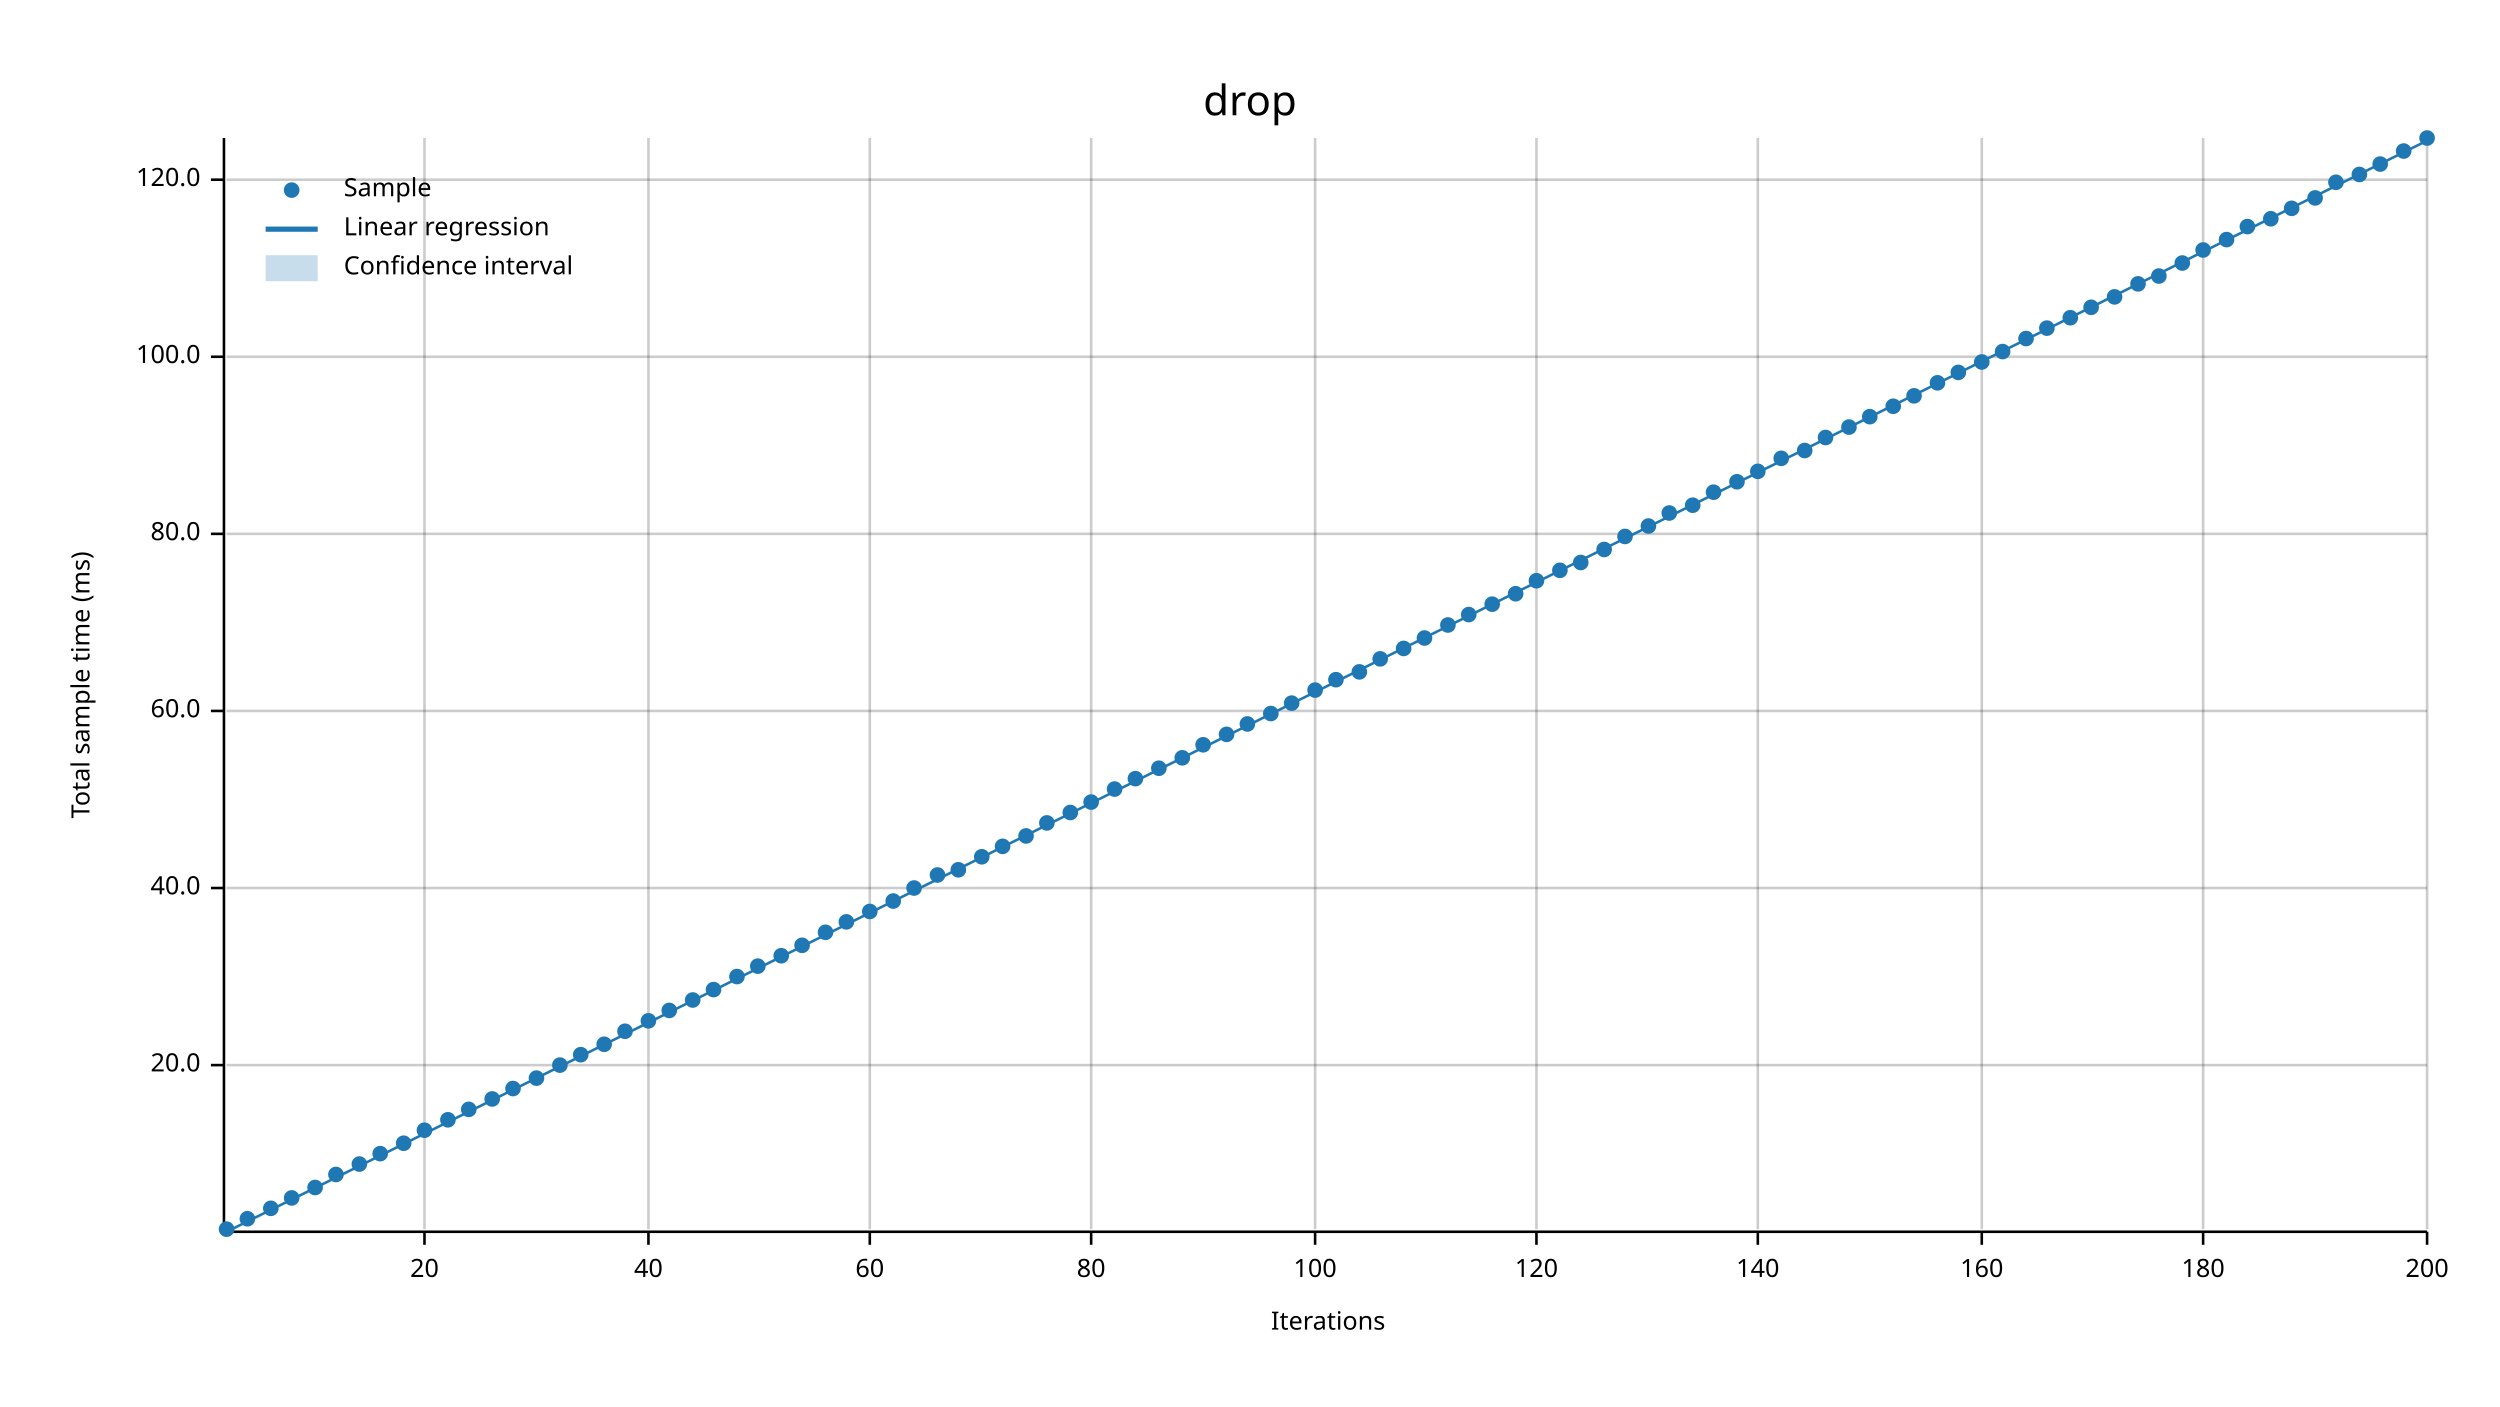
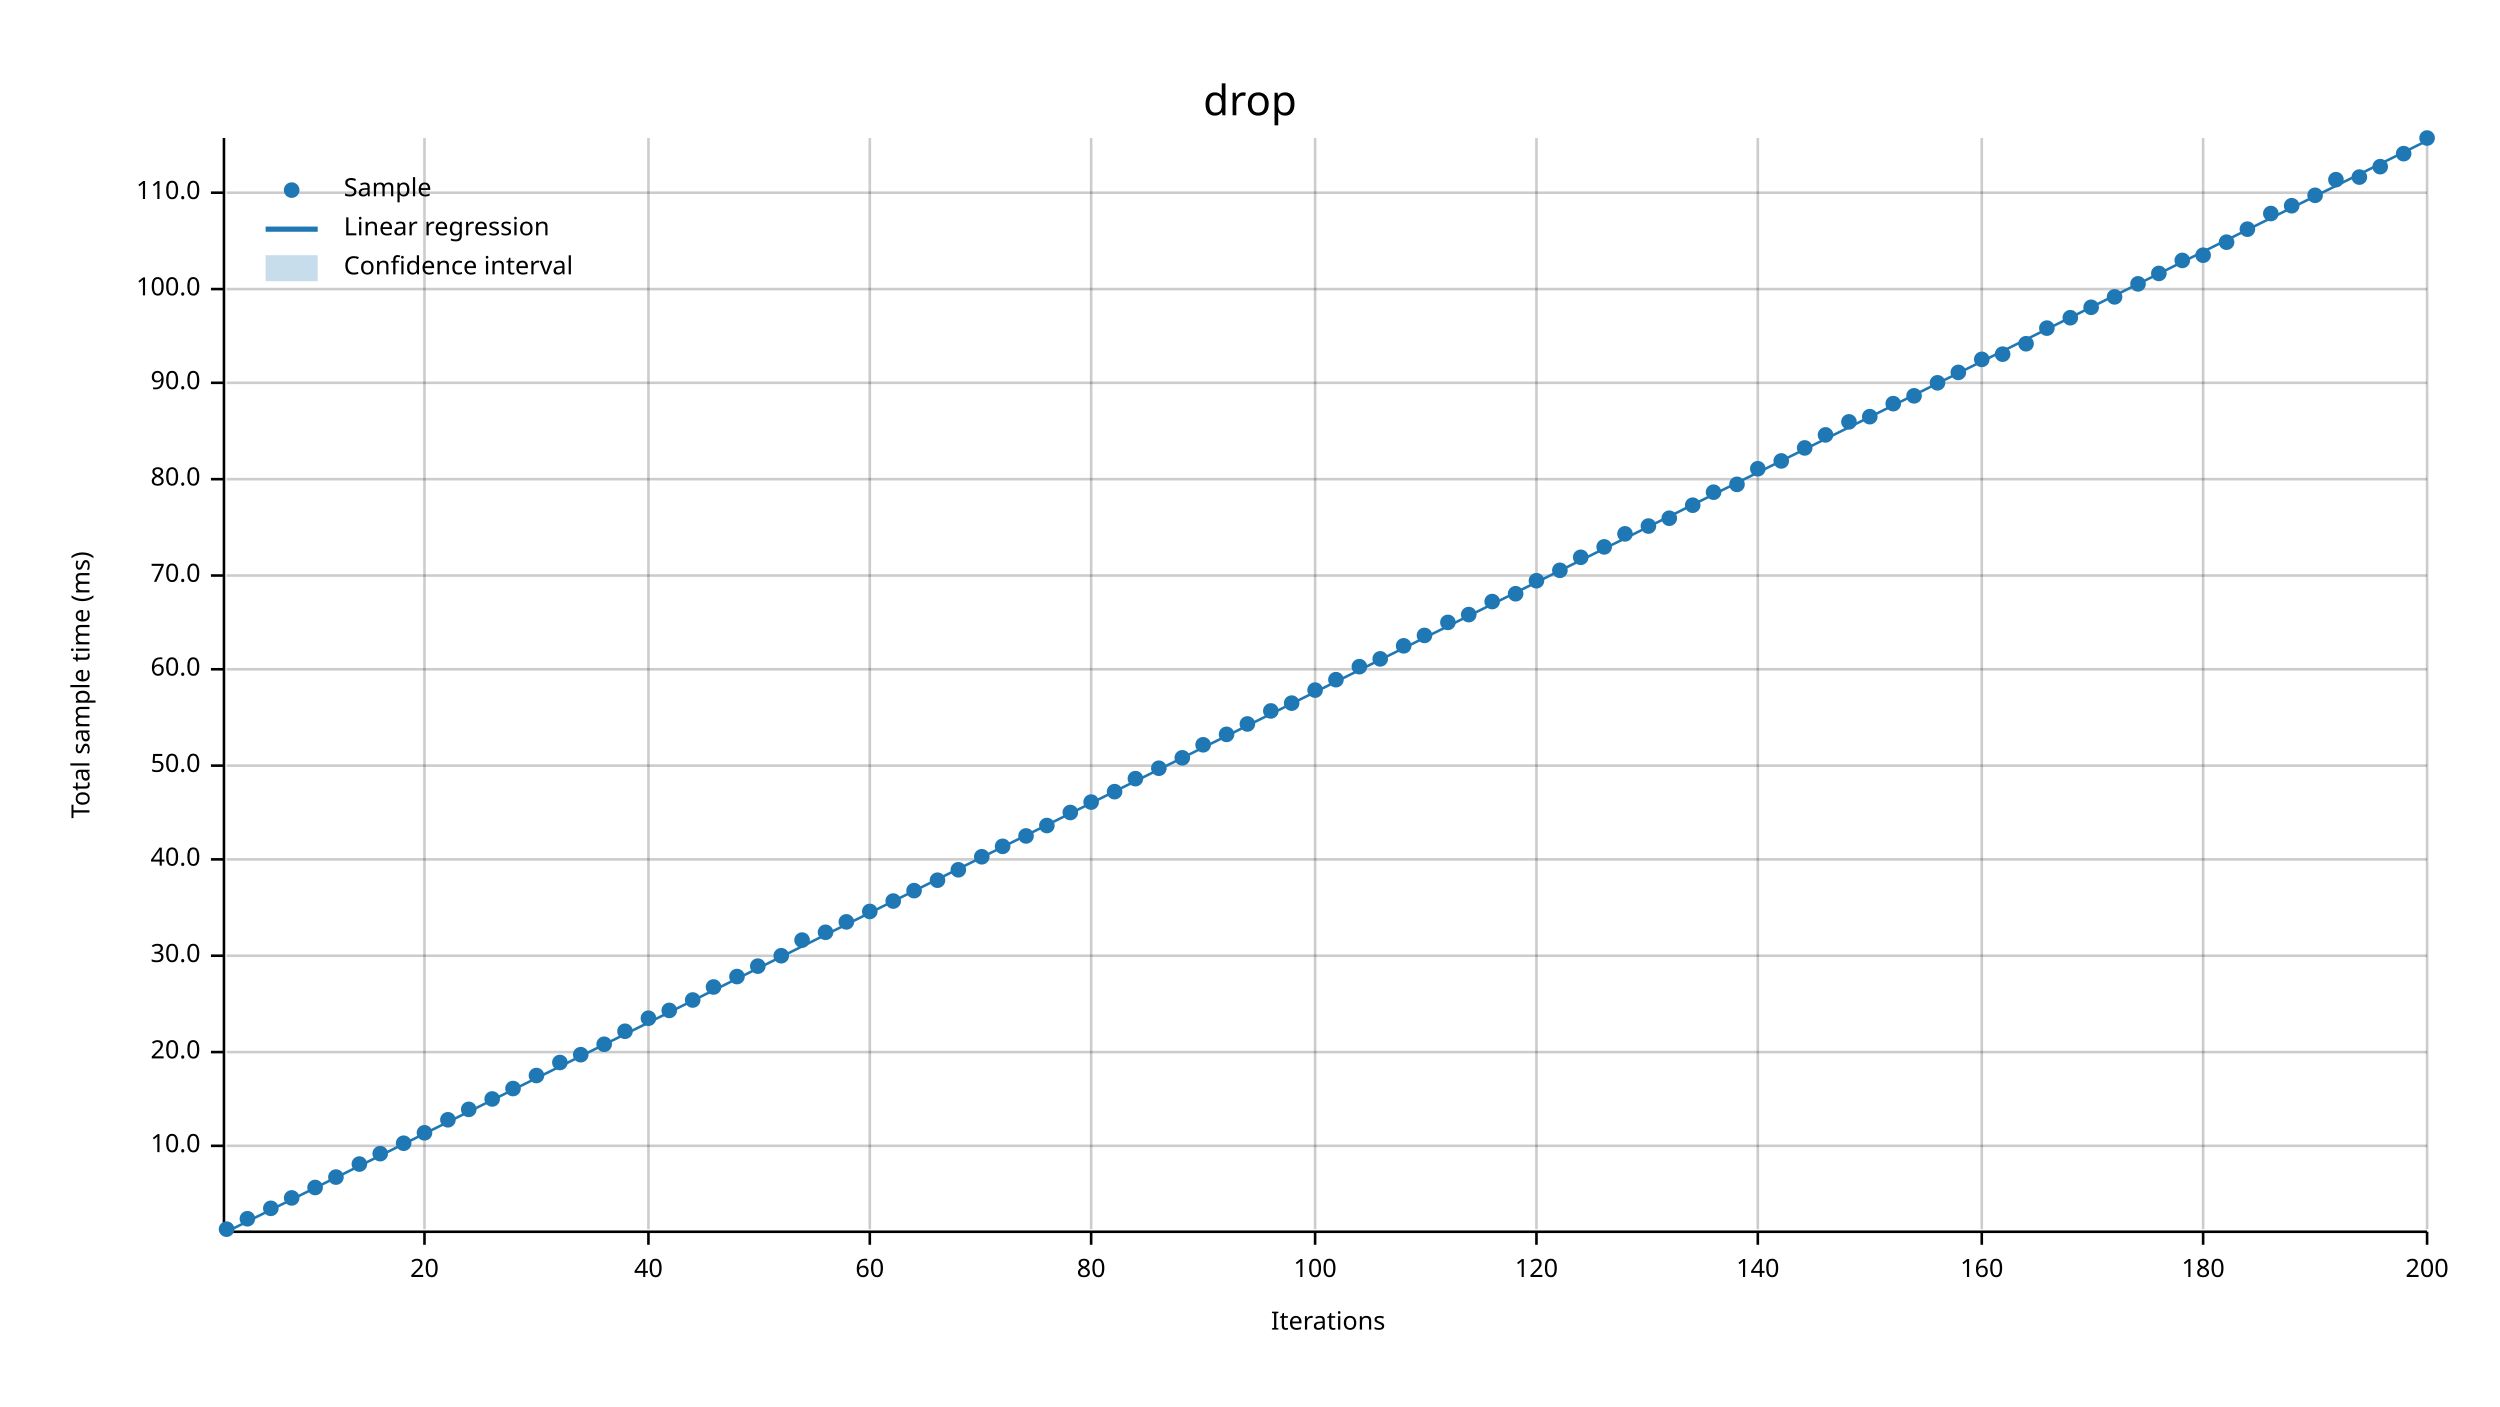
<svg xmlns="http://www.w3.org/2000/svg" width="960" height="540" viewBox="0 0 960 540">
  <text x="480" y="32" dy="0.76em" text-anchor="middle" font-family="sans-serif" font-size="16.129" opacity="1" fill="#000000">
drop
</text>
  <text x="27" y="263" dy="0.76em" text-anchor="middle" font-family="sans-serif" font-size="9.677" opacity="1" fill="#000000" transform="rotate(270, 27, 263)">
Total sample time (ms)
</text>
  <text x="510" y="513" dy="-0.5ex" text-anchor="middle" font-family="sans-serif" font-size="9.677" opacity="1" fill="#000000">
Iterations
</text>
  <line opacity="0.2" stroke="#000000" stroke-width="1" x1="163" y1="472" x2="163" y2="53" />
  <line opacity="0.2" stroke="#000000" stroke-width="1" x1="249" y1="472" x2="249" y2="53" />
  <line opacity="0.2" stroke="#000000" stroke-width="1" x1="334" y1="472" x2="334" y2="53" />
  <line opacity="0.2" stroke="#000000" stroke-width="1" x1="419" y1="472" x2="419" y2="53" />
  <line opacity="0.2" stroke="#000000" stroke-width="1" x1="505" y1="472" x2="505" y2="53" />
  <line opacity="0.2" stroke="#000000" stroke-width="1" x1="590" y1="472" x2="590" y2="53" />
  <line opacity="0.2" stroke="#000000" stroke-width="1" x1="675" y1="472" x2="675" y2="53" />
  <line opacity="0.2" stroke="#000000" stroke-width="1" x1="761" y1="472" x2="761" y2="53" />
  <line opacity="0.2" stroke="#000000" stroke-width="1" x1="846" y1="472" x2="846" y2="53" />
  <line opacity="0.2" stroke="#000000" stroke-width="1" x1="932" y1="472" x2="932" y2="53" />
-   <line opacity="0.2" stroke="#000000" stroke-width="1" x1="87" y1="409" x2="932" y2="409" />
-   <line opacity="0.2" stroke="#000000" stroke-width="1" x1="87" y1="341" x2="932" y2="341" />
-   <line opacity="0.2" stroke="#000000" stroke-width="1" x1="87" y1="273" x2="932" y2="273" />
-   <line opacity="0.2" stroke="#000000" stroke-width="1" x1="87" y1="205" x2="932" y2="205" />
-   <line opacity="0.2" stroke="#000000" stroke-width="1" x1="87" y1="137" x2="932" y2="137" />
-   <line opacity="0.2" stroke="#000000" stroke-width="1" x1="87" y1="69" x2="932" y2="69" />
+   <line opacity="0.2" stroke="#000000" stroke-width="1" x1="87" y1="440" x2="932" y2="440" />
+   <line opacity="0.2" stroke="#000000" stroke-width="1" x1="87" y1="404" x2="932" y2="404" />
+   <line opacity="0.2" stroke="#000000" stroke-width="1" x1="87" y1="367" x2="932" y2="367" />
+   <line opacity="0.2" stroke="#000000" stroke-width="1" x1="87" y1="330" x2="932" y2="330" />
+   <line opacity="0.2" stroke="#000000" stroke-width="1" x1="87" y1="294" x2="932" y2="294" />
+   <line opacity="0.2" stroke="#000000" stroke-width="1" x1="87" y1="257" x2="932" y2="257" />
+   <line opacity="0.2" stroke="#000000" stroke-width="1" x1="87" y1="221" x2="932" y2="221" />
+   <line opacity="0.2" stroke="#000000" stroke-width="1" x1="87" y1="184" x2="932" y2="184" />
+   <line opacity="0.2" stroke="#000000" stroke-width="1" x1="87" y1="147" x2="932" y2="147" />
+   <line opacity="0.2" stroke="#000000" stroke-width="1" x1="87" y1="111" x2="932" y2="111" />
+   <line opacity="0.2" stroke="#000000" stroke-width="1" x1="87" y1="74" x2="932" y2="74" />
  <polyline fill="none" opacity="1" stroke="#000000" stroke-width="1" points="86,53 86,472 " />
-   <text x="77" y="409" dy="0.5ex" text-anchor="end" font-family="sans-serif" font-size="9.677" opacity="1" fill="#000000">
+   <text x="77" y="440" dy="0.5ex" text-anchor="end" font-family="sans-serif" font-size="9.677" opacity="1" fill="#000000">
+ 10.0
+ </text>
+   <polyline fill="none" opacity="1" stroke="#000000" stroke-width="1" points="81,440 86,440 " />
+   <text x="77" y="404" dy="0.5ex" text-anchor="end" font-family="sans-serif" font-size="9.677" opacity="1" fill="#000000">
20.0
</text>
-   <polyline fill="none" opacity="1" stroke="#000000" stroke-width="1" points="81,409 86,409 " />
-   <text x="77" y="341" dy="0.5ex" text-anchor="end" font-family="sans-serif" font-size="9.677" opacity="1" fill="#000000">
+   <polyline fill="none" opacity="1" stroke="#000000" stroke-width="1" points="81,404 86,404 " />
+   <text x="77" y="367" dy="0.5ex" text-anchor="end" font-family="sans-serif" font-size="9.677" opacity="1" fill="#000000">
+ 30.0
+ </text>
+   <polyline fill="none" opacity="1" stroke="#000000" stroke-width="1" points="81,367 86,367 " />
+   <text x="77" y="330" dy="0.5ex" text-anchor="end" font-family="sans-serif" font-size="9.677" opacity="1" fill="#000000">
40.0
</text>
-   <polyline fill="none" opacity="1" stroke="#000000" stroke-width="1" points="81,341 86,341 " />
-   <text x="77" y="273" dy="0.5ex" text-anchor="end" font-family="sans-serif" font-size="9.677" opacity="1" fill="#000000">
+   <polyline fill="none" opacity="1" stroke="#000000" stroke-width="1" points="81,330 86,330 " />
+   <text x="77" y="294" dy="0.5ex" text-anchor="end" font-family="sans-serif" font-size="9.677" opacity="1" fill="#000000">
+ 50.0
+ </text>
+   <polyline fill="none" opacity="1" stroke="#000000" stroke-width="1" points="81,294 86,294 " />
+   <text x="77" y="257" dy="0.5ex" text-anchor="end" font-family="sans-serif" font-size="9.677" opacity="1" fill="#000000">
60.0
</text>
-   <polyline fill="none" opacity="1" stroke="#000000" stroke-width="1" points="81,273 86,273 " />
-   <text x="77" y="205" dy="0.5ex" text-anchor="end" font-family="sans-serif" font-size="9.677" opacity="1" fill="#000000">
+   <polyline fill="none" opacity="1" stroke="#000000" stroke-width="1" points="81,257 86,257 " />
+   <text x="77" y="221" dy="0.5ex" text-anchor="end" font-family="sans-serif" font-size="9.677" opacity="1" fill="#000000">
+ 70.0
+ </text>
+   <polyline fill="none" opacity="1" stroke="#000000" stroke-width="1" points="81,221 86,221 " />
+   <text x="77" y="184" dy="0.5ex" text-anchor="end" font-family="sans-serif" font-size="9.677" opacity="1" fill="#000000">
80.0
</text>
-   <polyline fill="none" opacity="1" stroke="#000000" stroke-width="1" points="81,205 86,205 " />
-   <text x="77" y="137" dy="0.5ex" text-anchor="end" font-family="sans-serif" font-size="9.677" opacity="1" fill="#000000">
+   <polyline fill="none" opacity="1" stroke="#000000" stroke-width="1" points="81,184 86,184 " />
+   <text x="77" y="147" dy="0.5ex" text-anchor="end" font-family="sans-serif" font-size="9.677" opacity="1" fill="#000000">
+ 90.0
+ </text>
+   <polyline fill="none" opacity="1" stroke="#000000" stroke-width="1" points="81,147 86,147 " />
+   <text x="77" y="111" dy="0.5ex" text-anchor="end" font-family="sans-serif" font-size="9.677" opacity="1" fill="#000000">
100.0
</text>
-   <polyline fill="none" opacity="1" stroke="#000000" stroke-width="1" points="81,137 86,137 " />
-   <text x="77" y="69" dy="0.5ex" text-anchor="end" font-family="sans-serif" font-size="9.677" opacity="1" fill="#000000">
- 120.0
- </text>
-   <polyline fill="none" opacity="1" stroke="#000000" stroke-width="1" points="81,69 86,69 " />
+   <polyline fill="none" opacity="1" stroke="#000000" stroke-width="1" points="81,111 86,111 " />
+   <text x="77" y="74" dy="0.5ex" text-anchor="end" font-family="sans-serif" font-size="9.677" opacity="1" fill="#000000">
+ 110.0
+ </text>
+   <polyline fill="none" opacity="1" stroke="#000000" stroke-width="1" points="81,74 86,74 " />
  <polyline fill="none" opacity="1" stroke="#000000" stroke-width="1" points="87,473 932,473 " />
  <text x="163" y="483" dy="0.76em" text-anchor="middle" font-family="sans-serif" font-size="9.677" opacity="1" fill="#000000">
20
</text>
  <polyline fill="none" opacity="1" stroke="#000000" stroke-width="1" points="163,473 163,478 " />
  <text x="249" y="483" dy="0.76em" text-anchor="middle" font-family="sans-serif" font-size="9.677" opacity="1" fill="#000000">
40
</text>
  <polyline fill="none" opacity="1" stroke="#000000" stroke-width="1" points="249,473 249,478 " />
  <text x="334" y="483" dy="0.76em" text-anchor="middle" font-family="sans-serif" font-size="9.677" opacity="1" fill="#000000">
60
</text>
  <polyline fill="none" opacity="1" stroke="#000000" stroke-width="1" points="334,473 334,478 " />
  <text x="419" y="483" dy="0.76em" text-anchor="middle" font-family="sans-serif" font-size="9.677" opacity="1" fill="#000000">
80
</text>
  <polyline fill="none" opacity="1" stroke="#000000" stroke-width="1" points="419,473 419,478 " />
  <text x="505" y="483" dy="0.76em" text-anchor="middle" font-family="sans-serif" font-size="9.677" opacity="1" fill="#000000">
100
</text>
  <polyline fill="none" opacity="1" stroke="#000000" stroke-width="1" points="505,473 505,478 " />
  <text x="590" y="483" dy="0.76em" text-anchor="middle" font-family="sans-serif" font-size="9.677" opacity="1" fill="#000000">
120
</text>
  <polyline fill="none" opacity="1" stroke="#000000" stroke-width="1" points="590,473 590,478 " />
  <text x="675" y="483" dy="0.76em" text-anchor="middle" font-family="sans-serif" font-size="9.677" opacity="1" fill="#000000">
140
</text>
  <polyline fill="none" opacity="1" stroke="#000000" stroke-width="1" points="675,473 675,478 " />
  <text x="761" y="483" dy="0.76em" text-anchor="middle" font-family="sans-serif" font-size="9.677" opacity="1" fill="#000000">
160
</text>
  <polyline fill="none" opacity="1" stroke="#000000" stroke-width="1" points="761,473 761,478 " />
  <text x="846" y="483" dy="0.76em" text-anchor="middle" font-family="sans-serif" font-size="9.677" opacity="1" fill="#000000">
180
</text>
  <polyline fill="none" opacity="1" stroke="#000000" stroke-width="1" points="846,473 846,478 " />
  <text x="932" y="483" dy="0.76em" text-anchor="middle" font-family="sans-serif" font-size="9.677" opacity="1" fill="#000000">
200
</text>
  <polyline fill="none" opacity="1" stroke="#000000" stroke-width="1" points="932,473 932,478 " />
  <circle cx="87" cy="472" r="3" opacity="1" fill="#1F78B4" stroke="none" stroke-width="1" />
  <circle cx="95" cy="468" r="3" opacity="1" fill="#1F78B4" stroke="none" stroke-width="1" />
  <circle cx="104" cy="464" r="3" opacity="1" fill="#1F78B4" stroke="none" stroke-width="1" />
  <circle cx="112" cy="460" r="3" opacity="1" fill="#1F78B4" stroke="none" stroke-width="1" />
  <circle cx="121" cy="456" r="3" opacity="1" fill="#1F78B4" stroke="none" stroke-width="1" />
-   <circle cx="129" cy="451" r="3" opacity="1" fill="#1F78B4" stroke="none" stroke-width="1" />
+   <circle cx="129" cy="452" r="3" opacity="1" fill="#1F78B4" stroke="none" stroke-width="1" />
  <circle cx="138" cy="447" r="3" opacity="1" fill="#1F78B4" stroke="none" stroke-width="1" />
  <circle cx="146" cy="443" r="3" opacity="1" fill="#1F78B4" stroke="none" stroke-width="1" />
  <circle cx="155" cy="439" r="3" opacity="1" fill="#1F78B4" stroke="none" stroke-width="1" />
-   <circle cx="163" cy="434" r="3" opacity="1" fill="#1F78B4" stroke="none" stroke-width="1" />
+   <circle cx="163" cy="435" r="3" opacity="1" fill="#1F78B4" stroke="none" stroke-width="1" />
  <circle cx="172" cy="430" r="3" opacity="1" fill="#1F78B4" stroke="none" stroke-width="1" />
  <circle cx="180" cy="426" r="3" opacity="1" fill="#1F78B4" stroke="none" stroke-width="1" />
  <circle cx="189" cy="422" r="3" opacity="1" fill="#1F78B4" stroke="none" stroke-width="1" />
  <circle cx="197" cy="418" r="3" opacity="1" fill="#1F78B4" stroke="none" stroke-width="1" />
-   <circle cx="206" cy="414" r="3" opacity="1" fill="#1F78B4" stroke="none" stroke-width="1" />
-   <circle cx="215" cy="409" r="3" opacity="1" fill="#1F78B4" stroke="none" stroke-width="1" />
+   <circle cx="206" cy="413" r="3" opacity="1" fill="#1F78B4" stroke="none" stroke-width="1" />
+   <circle cx="215" cy="408" r="3" opacity="1" fill="#1F78B4" stroke="none" stroke-width="1" />
  <circle cx="223" cy="405" r="3" opacity="1" fill="#1F78B4" stroke="none" stroke-width="1" />
  <circle cx="232" cy="401" r="3" opacity="1" fill="#1F78B4" stroke="none" stroke-width="1" />
  <circle cx="240" cy="396" r="3" opacity="1" fill="#1F78B4" stroke="none" stroke-width="1" />
-   <circle cx="249" cy="392" r="3" opacity="1" fill="#1F78B4" stroke="none" stroke-width="1" />
+   <circle cx="249" cy="391" r="3" opacity="1" fill="#1F78B4" stroke="none" stroke-width="1" />
  <circle cx="257" cy="388" r="3" opacity="1" fill="#1F78B4" stroke="none" stroke-width="1" />
  <circle cx="266" cy="384" r="3" opacity="1" fill="#1F78B4" stroke="none" stroke-width="1" />
-   <circle cx="274" cy="380" r="3" opacity="1" fill="#1F78B4" stroke="none" stroke-width="1" />
+   <circle cx="274" cy="379" r="3" opacity="1" fill="#1F78B4" stroke="none" stroke-width="1" />
  <circle cx="283" cy="375" r="3" opacity="1" fill="#1F78B4" stroke="none" stroke-width="1" />
  <circle cx="291" cy="371" r="3" opacity="1" fill="#1F78B4" stroke="none" stroke-width="1" />
  <circle cx="300" cy="367" r="3" opacity="1" fill="#1F78B4" stroke="none" stroke-width="1" />
-   <circle cx="308" cy="363" r="3" opacity="1" fill="#1F78B4" stroke="none" stroke-width="1" />
+   <circle cx="308" cy="361" r="3" opacity="1" fill="#1F78B4" stroke="none" stroke-width="1" />
  <circle cx="317" cy="358" r="3" opacity="1" fill="#1F78B4" stroke="none" stroke-width="1" />
  <circle cx="325" cy="354" r="3" opacity="1" fill="#1F78B4" stroke="none" stroke-width="1" />
  <circle cx="334" cy="350" r="3" opacity="1" fill="#1F78B4" stroke="none" stroke-width="1" />
  <circle cx="343" cy="346" r="3" opacity="1" fill="#1F78B4" stroke="none" stroke-width="1" />
-   <circle cx="351" cy="341" r="3" opacity="1" fill="#1F78B4" stroke="none" stroke-width="1" />
-   <circle cx="360" cy="336" r="3" opacity="1" fill="#1F78B4" stroke="none" stroke-width="1" />
+   <circle cx="351" cy="342" r="3" opacity="1" fill="#1F78B4" stroke="none" stroke-width="1" />
+   <circle cx="360" cy="338" r="3" opacity="1" fill="#1F78B4" stroke="none" stroke-width="1" />
  <circle cx="368" cy="334" r="3" opacity="1" fill="#1F78B4" stroke="none" stroke-width="1" />
  <circle cx="377" cy="329" r="3" opacity="1" fill="#1F78B4" stroke="none" stroke-width="1" />
  <circle cx="385" cy="325" r="3" opacity="1" fill="#1F78B4" stroke="none" stroke-width="1" />
  <circle cx="394" cy="321" r="3" opacity="1" fill="#1F78B4" stroke="none" stroke-width="1" />
-   <circle cx="402" cy="316" r="3" opacity="1" fill="#1F78B4" stroke="none" stroke-width="1" />
+   <circle cx="402" cy="317" r="3" opacity="1" fill="#1F78B4" stroke="none" stroke-width="1" />
  <circle cx="411" cy="312" r="3" opacity="1" fill="#1F78B4" stroke="none" stroke-width="1" />
  <circle cx="419" cy="308" r="3" opacity="1" fill="#1F78B4" stroke="none" stroke-width="1" />
-   <circle cx="428" cy="303" r="3" opacity="1" fill="#1F78B4" stroke="none" stroke-width="1" />
+   <circle cx="428" cy="304" r="3" opacity="1" fill="#1F78B4" stroke="none" stroke-width="1" />
  <circle cx="436" cy="299" r="3" opacity="1" fill="#1F78B4" stroke="none" stroke-width="1" />
  <circle cx="445" cy="295" r="3" opacity="1" fill="#1F78B4" stroke="none" stroke-width="1" />
  <circle cx="454" cy="291" r="3" opacity="1" fill="#1F78B4" stroke="none" stroke-width="1" />
  <circle cx="462" cy="286" r="3" opacity="1" fill="#1F78B4" stroke="none" stroke-width="1" />
  <circle cx="471" cy="282" r="3" opacity="1" fill="#1F78B4" stroke="none" stroke-width="1" />
  <circle cx="479" cy="278" r="3" opacity="1" fill="#1F78B4" stroke="none" stroke-width="1" />
-   <circle cx="488" cy="274" r="3" opacity="1" fill="#1F78B4" stroke="none" stroke-width="1" />
+   <circle cx="488" cy="273" r="3" opacity="1" fill="#1F78B4" stroke="none" stroke-width="1" />
  <circle cx="496" cy="270" r="3" opacity="1" fill="#1F78B4" stroke="none" stroke-width="1" />
  <circle cx="505" cy="265" r="3" opacity="1" fill="#1F78B4" stroke="none" stroke-width="1" />
  <circle cx="513" cy="261" r="3" opacity="1" fill="#1F78B4" stroke="none" stroke-width="1" />
-   <circle cx="522" cy="258" r="3" opacity="1" fill="#1F78B4" stroke="none" stroke-width="1" />
+   <circle cx="522" cy="256" r="3" opacity="1" fill="#1F78B4" stroke="none" stroke-width="1" />
  <circle cx="530" cy="253" r="3" opacity="1" fill="#1F78B4" stroke="none" stroke-width="1" />
-   <circle cx="539" cy="249" r="3" opacity="1" fill="#1F78B4" stroke="none" stroke-width="1" />
-   <circle cx="547" cy="245" r="3" opacity="1" fill="#1F78B4" stroke="none" stroke-width="1" />
-   <circle cx="556" cy="240" r="3" opacity="1" fill="#1F78B4" stroke="none" stroke-width="1" />
+   <circle cx="539" cy="248" r="3" opacity="1" fill="#1F78B4" stroke="none" stroke-width="1" />
+   <circle cx="547" cy="244" r="3" opacity="1" fill="#1F78B4" stroke="none" stroke-width="1" />
+   <circle cx="556" cy="239" r="3" opacity="1" fill="#1F78B4" stroke="none" stroke-width="1" />
  <circle cx="564" cy="236" r="3" opacity="1" fill="#1F78B4" stroke="none" stroke-width="1" />
-   <circle cx="573" cy="232" r="3" opacity="1" fill="#1F78B4" stroke="none" stroke-width="1" />
+   <circle cx="573" cy="231" r="3" opacity="1" fill="#1F78B4" stroke="none" stroke-width="1" />
  <circle cx="582" cy="228" r="3" opacity="1" fill="#1F78B4" stroke="none" stroke-width="1" />
  <circle cx="590" cy="223" r="3" opacity="1" fill="#1F78B4" stroke="none" stroke-width="1" />
  <circle cx="599" cy="219" r="3" opacity="1" fill="#1F78B4" stroke="none" stroke-width="1" />
-   <circle cx="607" cy="216" r="3" opacity="1" fill="#1F78B4" stroke="none" stroke-width="1" />
-   <circle cx="616" cy="211" r="3" opacity="1" fill="#1F78B4" stroke="none" stroke-width="1" />
-   <circle cx="624" cy="206" r="3" opacity="1" fill="#1F78B4" stroke="none" stroke-width="1" />
+   <circle cx="607" cy="214" r="3" opacity="1" fill="#1F78B4" stroke="none" stroke-width="1" />
+   <circle cx="616" cy="210" r="3" opacity="1" fill="#1F78B4" stroke="none" stroke-width="1" />
+   <circle cx="624" cy="205" r="3" opacity="1" fill="#1F78B4" stroke="none" stroke-width="1" />
  <circle cx="633" cy="202" r="3" opacity="1" fill="#1F78B4" stroke="none" stroke-width="1" />
-   <circle cx="641" cy="197" r="3" opacity="1" fill="#1F78B4" stroke="none" stroke-width="1" />
+   <circle cx="641" cy="199" r="3" opacity="1" fill="#1F78B4" stroke="none" stroke-width="1" />
  <circle cx="650" cy="194" r="3" opacity="1" fill="#1F78B4" stroke="none" stroke-width="1" />
  <circle cx="658" cy="189" r="3" opacity="1" fill="#1F78B4" stroke="none" stroke-width="1" />
-   <circle cx="667" cy="185" r="3" opacity="1" fill="#1F78B4" stroke="none" stroke-width="1" />
-   <circle cx="675" cy="181" r="3" opacity="1" fill="#1F78B4" stroke="none" stroke-width="1" />
-   <circle cx="684" cy="176" r="3" opacity="1" fill="#1F78B4" stroke="none" stroke-width="1" />
-   <circle cx="693" cy="173" r="3" opacity="1" fill="#1F78B4" stroke="none" stroke-width="1" />
-   <circle cx="701" cy="168" r="3" opacity="1" fill="#1F78B4" stroke="none" stroke-width="1" />
-   <circle cx="710" cy="164" r="3" opacity="1" fill="#1F78B4" stroke="none" stroke-width="1" />
+   <circle cx="667" cy="186" r="3" opacity="1" fill="#1F78B4" stroke="none" stroke-width="1" />
+   <circle cx="675" cy="180" r="3" opacity="1" fill="#1F78B4" stroke="none" stroke-width="1" />
+   <circle cx="684" cy="177" r="3" opacity="1" fill="#1F78B4" stroke="none" stroke-width="1" />
+   <circle cx="693" cy="172" r="3" opacity="1" fill="#1F78B4" stroke="none" stroke-width="1" />
+   <circle cx="701" cy="167" r="3" opacity="1" fill="#1F78B4" stroke="none" stroke-width="1" />
+   <circle cx="710" cy="162" r="3" opacity="1" fill="#1F78B4" stroke="none" stroke-width="1" />
  <circle cx="718" cy="160" r="3" opacity="1" fill="#1F78B4" stroke="none" stroke-width="1" />
-   <circle cx="727" cy="156" r="3" opacity="1" fill="#1F78B4" stroke="none" stroke-width="1" />
+   <circle cx="727" cy="155" r="3" opacity="1" fill="#1F78B4" stroke="none" stroke-width="1" />
  <circle cx="735" cy="152" r="3" opacity="1" fill="#1F78B4" stroke="none" stroke-width="1" />
  <circle cx="744" cy="147" r="3" opacity="1" fill="#1F78B4" stroke="none" stroke-width="1" />
  <circle cx="752" cy="143" r="3" opacity="1" fill="#1F78B4" stroke="none" stroke-width="1" />
-   <circle cx="761" cy="139" r="3" opacity="1" fill="#1F78B4" stroke="none" stroke-width="1" />
-   <circle cx="769" cy="135" r="3" opacity="1" fill="#1F78B4" stroke="none" stroke-width="1" />
-   <circle cx="778" cy="130" r="3" opacity="1" fill="#1F78B4" stroke="none" stroke-width="1" />
+   <circle cx="761" cy="138" r="3" opacity="1" fill="#1F78B4" stroke="none" stroke-width="1" />
+   <circle cx="769" cy="136" r="3" opacity="1" fill="#1F78B4" stroke="none" stroke-width="1" />
+   <circle cx="778" cy="132" r="3" opacity="1" fill="#1F78B4" stroke="none" stroke-width="1" />
  <circle cx="786" cy="126" r="3" opacity="1" fill="#1F78B4" stroke="none" stroke-width="1" />
  <circle cx="795" cy="122" r="3" opacity="1" fill="#1F78B4" stroke="none" stroke-width="1" />
  <circle cx="803" cy="118" r="3" opacity="1" fill="#1F78B4" stroke="none" stroke-width="1" />
  <circle cx="812" cy="114" r="3" opacity="1" fill="#1F78B4" stroke="none" stroke-width="1" />
  <circle cx="821" cy="109" r="3" opacity="1" fill="#1F78B4" stroke="none" stroke-width="1" />
-   <circle cx="829" cy="106" r="3" opacity="1" fill="#1F78B4" stroke="none" stroke-width="1" />
-   <circle cx="838" cy="101" r="3" opacity="1" fill="#1F78B4" stroke="none" stroke-width="1" />
-   <circle cx="846" cy="96" r="3" opacity="1" fill="#1F78B4" stroke="none" stroke-width="1" />
-   <circle cx="855" cy="92" r="3" opacity="1" fill="#1F78B4" stroke="none" stroke-width="1" />
-   <circle cx="863" cy="87" r="3" opacity="1" fill="#1F78B4" stroke="none" stroke-width="1" />
-   <circle cx="872" cy="84" r="3" opacity="1" fill="#1F78B4" stroke="none" stroke-width="1" />
-   <circle cx="880" cy="80" r="3" opacity="1" fill="#1F78B4" stroke="none" stroke-width="1" />
-   <circle cx="889" cy="76" r="3" opacity="1" fill="#1F78B4" stroke="none" stroke-width="1" />
-   <circle cx="897" cy="70" r="3" opacity="1" fill="#1F78B4" stroke="none" stroke-width="1" />
-   <circle cx="906" cy="67" r="3" opacity="1" fill="#1F78B4" stroke="none" stroke-width="1" />
-   <circle cx="914" cy="63" r="3" opacity="1" fill="#1F78B4" stroke="none" stroke-width="1" />
-   <circle cx="923" cy="58" r="3" opacity="1" fill="#1F78B4" stroke="none" stroke-width="1" />
+   <circle cx="829" cy="105" r="3" opacity="1" fill="#1F78B4" stroke="none" stroke-width="1" />
+   <circle cx="838" cy="100" r="3" opacity="1" fill="#1F78B4" stroke="none" stroke-width="1" />
+   <circle cx="846" cy="98" r="3" opacity="1" fill="#1F78B4" stroke="none" stroke-width="1" />
+   <circle cx="855" cy="93" r="3" opacity="1" fill="#1F78B4" stroke="none" stroke-width="1" />
+   <circle cx="863" cy="88" r="3" opacity="1" fill="#1F78B4" stroke="none" stroke-width="1" />
+   <circle cx="872" cy="82" r="3" opacity="1" fill="#1F78B4" stroke="none" stroke-width="1" />
+   <circle cx="880" cy="79" r="3" opacity="1" fill="#1F78B4" stroke="none" stroke-width="1" />
+   <circle cx="889" cy="75" r="3" opacity="1" fill="#1F78B4" stroke="none" stroke-width="1" />
+   <circle cx="897" cy="69" r="3" opacity="1" fill="#1F78B4" stroke="none" stroke-width="1" />
+   <circle cx="906" cy="68" r="3" opacity="1" fill="#1F78B4" stroke="none" stroke-width="1" />
+   <circle cx="914" cy="64" r="3" opacity="1" fill="#1F78B4" stroke="none" stroke-width="1" />
+   <circle cx="923" cy="59" r="3" opacity="1" fill="#1F78B4" stroke="none" stroke-width="1" />
  <circle cx="932" cy="53" r="3" opacity="1" fill="#1F78B4" stroke="none" stroke-width="1" />
  <polyline fill="none" opacity="1" stroke="#1F78B4" stroke-width="1" points="87,473 932,54 " />
  <polygon opacity="0.25" fill="#1F78B4" points="87,473 932,54 932,54 " />
  <text x="132" y="68" dy="0.76em" text-anchor="start" font-family="sans-serif" font-size="9.677" opacity="1" fill="#000000">
Sample
</text>
  <text x="132" y="83" dy="0.76em" text-anchor="start" font-family="sans-serif" font-size="9.677" opacity="1" fill="#000000">
Linear regression
</text>
  <text x="132" y="98" dy="0.76em" text-anchor="start" font-family="sans-serif" font-size="9.677" opacity="1" fill="#000000">
Confidence interval
</text>
  <circle cx="112" cy="73" r="3" opacity="1" fill="#1F78B4" stroke="none" stroke-width="1" />
  <polyline fill="none" opacity="1" stroke="#1F78B4" stroke-width="2" points="102,88 122,88 " />
  <rect x="102" y="98" width="20" height="10" opacity="0.25" fill="#1F78B4" stroke="none" />
</svg>
